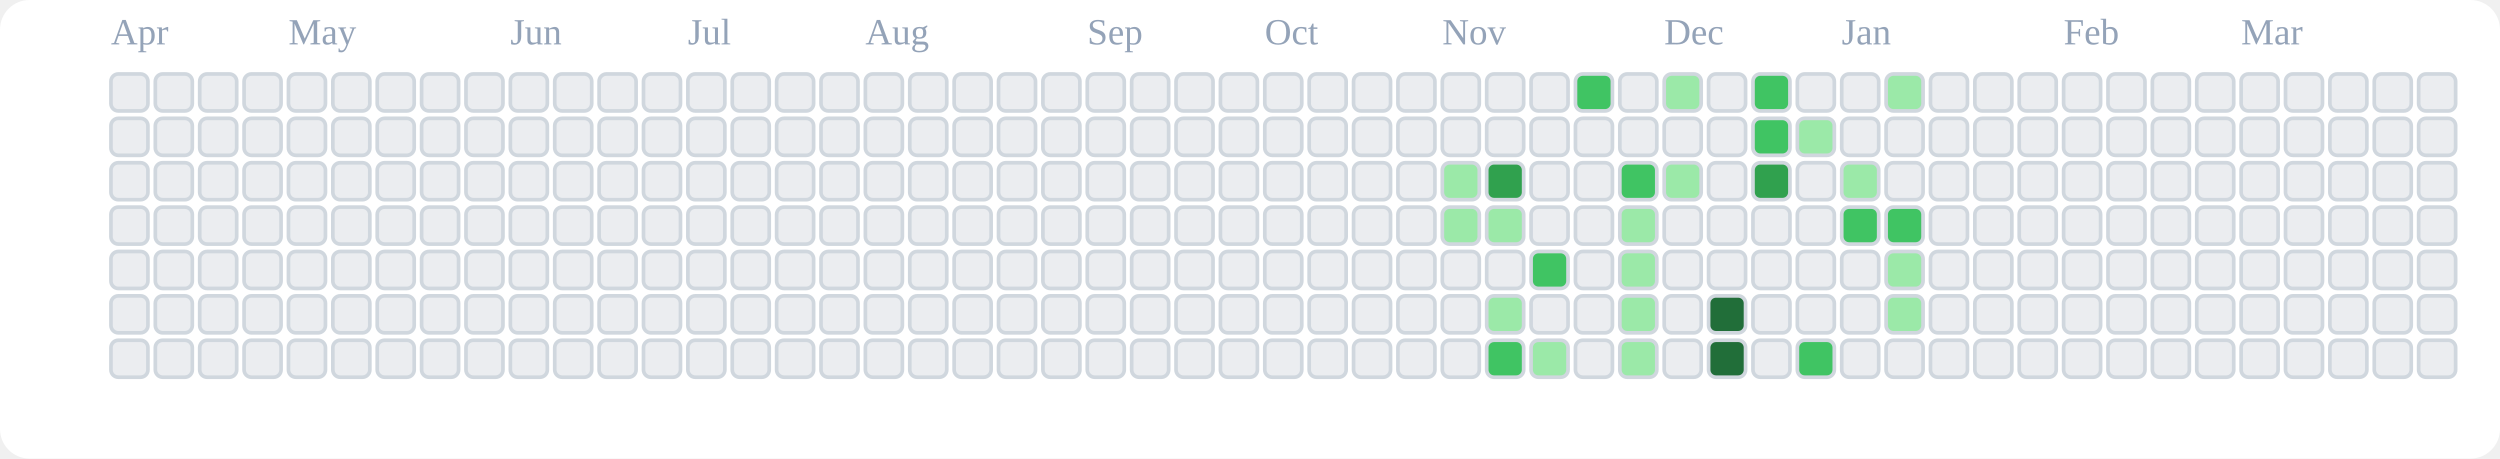
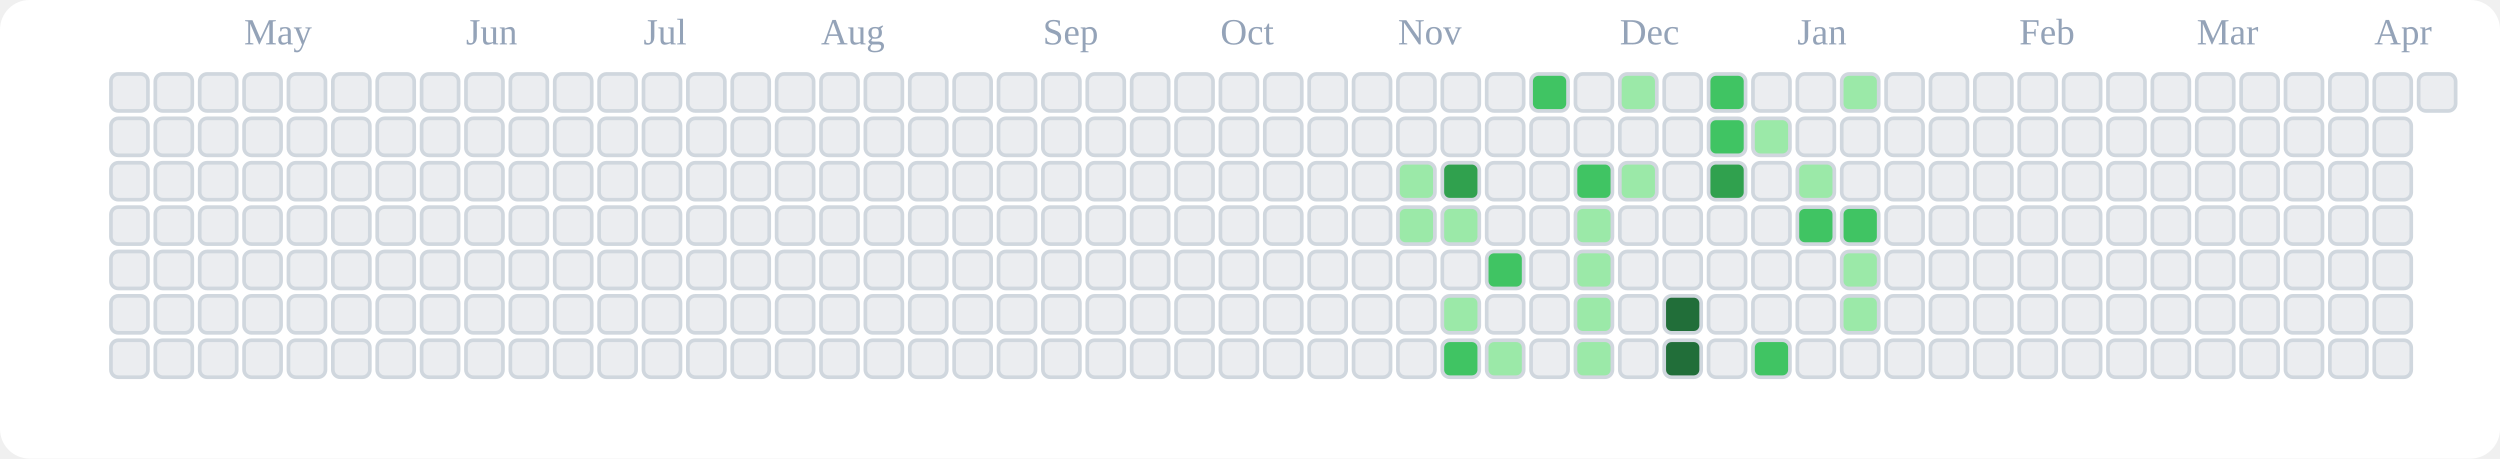
<svg xmlns="http://www.w3.org/2000/svg" viewBox="0 0 676 124" role="img" aria-label="tranhohoangvu Contributions (Light)">
  <rect x="0" y="0" width="676" height="124" fill="#ffffff" rx="8" ry="8" />
-   <text x="30" y="12" font-size="10" fill="#94a3b8">Apr</text>
-   <text x="78" y="12" font-size="10" fill="#94a3b8">May</text>
-   <text x="138" y="12" font-size="10" fill="#94a3b8">Jun</text>
-   <text x="186" y="12" font-size="10" fill="#94a3b8">Jul</text>
-   <text x="234" y="12" font-size="10" fill="#94a3b8">Aug</text>
-   <text x="294" y="12" font-size="10" fill="#94a3b8">Sep</text>
-   <text x="342" y="12" font-size="10" fill="#94a3b8">Oct</text>
-   <text x="390" y="12" font-size="10" fill="#94a3b8">Nov</text>
-   <text x="450" y="12" font-size="10" fill="#94a3b8">Dec</text>
-   <text x="498" y="12" font-size="10" fill="#94a3b8">Jan</text>
-   <text x="558" y="12" font-size="10" fill="#94a3b8">Feb</text>
-   <text x="606" y="12" font-size="10" fill="#94a3b8">Mar</text>
+   <text x="66" y="12" font-size="10" fill="#94a3b8">May</text>
+   <text x="126" y="12" font-size="10" fill="#94a3b8">Jun</text>
+   <text x="174" y="12" font-size="10" fill="#94a3b8">Jul</text>
+   <text x="222" y="12" font-size="10" fill="#94a3b8">Aug</text>
+   <text x="282" y="12" font-size="10" fill="#94a3b8">Sep</text>
+   <text x="330" y="12" font-size="10" fill="#94a3b8">Oct</text>
+   <text x="378" y="12" font-size="10" fill="#94a3b8">Nov</text>
+   <text x="438" y="12" font-size="10" fill="#94a3b8">Dec</text>
+   <text x="486" y="12" font-size="10" fill="#94a3b8">Jan</text>
+   <text x="546" y="12" font-size="10" fill="#94a3b8">Feb</text>
+   <text x="594" y="12" font-size="10" fill="#94a3b8">Mar</text>
+   <text x="642" y="12" font-size="10" fill="#94a3b8">Apr</text>
  <rect x="30" y="20" width="10" height="10" rx="2" ry="2" fill="#ebedf0" stroke="#d0d7de" stroke-width="1" />
  <rect x="30" y="32" width="10" height="10" rx="2" ry="2" fill="#ebedf0" stroke="#d0d7de" stroke-width="1" />
  <rect x="30" y="44" width="10" height="10" rx="2" ry="2" fill="#ebedf0" stroke="#d0d7de" stroke-width="1" />
  <rect x="30" y="56" width="10" height="10" rx="2" ry="2" fill="#ebedf0" stroke="#d0d7de" stroke-width="1" />
  <rect x="30" y="68" width="10" height="10" rx="2" ry="2" fill="#ebedf0" stroke="#d0d7de" stroke-width="1" />
  <rect x="30" y="80" width="10" height="10" rx="2" ry="2" fill="#ebedf0" stroke="#d0d7de" stroke-width="1" />
  <rect x="30" y="92" width="10" height="10" rx="2" ry="2" fill="#ebedf0" stroke="#d0d7de" stroke-width="1" />
  <rect x="42" y="20" width="10" height="10" rx="2" ry="2" fill="#ebedf0" stroke="#d0d7de" stroke-width="1" />
  <rect x="42" y="32" width="10" height="10" rx="2" ry="2" fill="#ebedf0" stroke="#d0d7de" stroke-width="1" />
  <rect x="42" y="44" width="10" height="10" rx="2" ry="2" fill="#ebedf0" stroke="#d0d7de" stroke-width="1" />
  <rect x="42" y="56" width="10" height="10" rx="2" ry="2" fill="#ebedf0" stroke="#d0d7de" stroke-width="1" />
  <rect x="42" y="68" width="10" height="10" rx="2" ry="2" fill="#ebedf0" stroke="#d0d7de" stroke-width="1" />
  <rect x="42" y="80" width="10" height="10" rx="2" ry="2" fill="#ebedf0" stroke="#d0d7de" stroke-width="1" />
  <rect x="42" y="92" width="10" height="10" rx="2" ry="2" fill="#ebedf0" stroke="#d0d7de" stroke-width="1" />
  <rect x="54" y="20" width="10" height="10" rx="2" ry="2" fill="#ebedf0" stroke="#d0d7de" stroke-width="1" />
  <rect x="54" y="32" width="10" height="10" rx="2" ry="2" fill="#ebedf0" stroke="#d0d7de" stroke-width="1" />
  <rect x="54" y="44" width="10" height="10" rx="2" ry="2" fill="#ebedf0" stroke="#d0d7de" stroke-width="1" />
  <rect x="54" y="56" width="10" height="10" rx="2" ry="2" fill="#ebedf0" stroke="#d0d7de" stroke-width="1" />
  <rect x="54" y="68" width="10" height="10" rx="2" ry="2" fill="#ebedf0" stroke="#d0d7de" stroke-width="1" />
  <rect x="54" y="80" width="10" height="10" rx="2" ry="2" fill="#ebedf0" stroke="#d0d7de" stroke-width="1" />
  <rect x="54" y="92" width="10" height="10" rx="2" ry="2" fill="#ebedf0" stroke="#d0d7de" stroke-width="1" />
  <rect x="66" y="20" width="10" height="10" rx="2" ry="2" fill="#ebedf0" stroke="#d0d7de" stroke-width="1" />
  <rect x="66" y="32" width="10" height="10" rx="2" ry="2" fill="#ebedf0" stroke="#d0d7de" stroke-width="1" />
  <rect x="66" y="44" width="10" height="10" rx="2" ry="2" fill="#ebedf0" stroke="#d0d7de" stroke-width="1" />
  <rect x="66" y="56" width="10" height="10" rx="2" ry="2" fill="#ebedf0" stroke="#d0d7de" stroke-width="1" />
  <rect x="66" y="68" width="10" height="10" rx="2" ry="2" fill="#ebedf0" stroke="#d0d7de" stroke-width="1" />
  <rect x="66" y="80" width="10" height="10" rx="2" ry="2" fill="#ebedf0" stroke="#d0d7de" stroke-width="1" />
  <rect x="66" y="92" width="10" height="10" rx="2" ry="2" fill="#ebedf0" stroke="#d0d7de" stroke-width="1" />
  <rect x="78" y="20" width="10" height="10" rx="2" ry="2" fill="#ebedf0" stroke="#d0d7de" stroke-width="1" />
  <rect x="78" y="32" width="10" height="10" rx="2" ry="2" fill="#ebedf0" stroke="#d0d7de" stroke-width="1" />
  <rect x="78" y="44" width="10" height="10" rx="2" ry="2" fill="#ebedf0" stroke="#d0d7de" stroke-width="1" />
  <rect x="78" y="56" width="10" height="10" rx="2" ry="2" fill="#ebedf0" stroke="#d0d7de" stroke-width="1" />
  <rect x="78" y="68" width="10" height="10" rx="2" ry="2" fill="#ebedf0" stroke="#d0d7de" stroke-width="1" />
  <rect x="78" y="80" width="10" height="10" rx="2" ry="2" fill="#ebedf0" stroke="#d0d7de" stroke-width="1" />
  <rect x="78" y="92" width="10" height="10" rx="2" ry="2" fill="#ebedf0" stroke="#d0d7de" stroke-width="1" />
  <rect x="90" y="20" width="10" height="10" rx="2" ry="2" fill="#ebedf0" stroke="#d0d7de" stroke-width="1" />
  <rect x="90" y="32" width="10" height="10" rx="2" ry="2" fill="#ebedf0" stroke="#d0d7de" stroke-width="1" />
  <rect x="90" y="44" width="10" height="10" rx="2" ry="2" fill="#ebedf0" stroke="#d0d7de" stroke-width="1" />
  <rect x="90" y="56" width="10" height="10" rx="2" ry="2" fill="#ebedf0" stroke="#d0d7de" stroke-width="1" />
  <rect x="90" y="68" width="10" height="10" rx="2" ry="2" fill="#ebedf0" stroke="#d0d7de" stroke-width="1" />
  <rect x="90" y="80" width="10" height="10" rx="2" ry="2" fill="#ebedf0" stroke="#d0d7de" stroke-width="1" />
  <rect x="90" y="92" width="10" height="10" rx="2" ry="2" fill="#ebedf0" stroke="#d0d7de" stroke-width="1" />
  <rect x="102" y="20" width="10" height="10" rx="2" ry="2" fill="#ebedf0" stroke="#d0d7de" stroke-width="1" />
  <rect x="102" y="32" width="10" height="10" rx="2" ry="2" fill="#ebedf0" stroke="#d0d7de" stroke-width="1" />
  <rect x="102" y="44" width="10" height="10" rx="2" ry="2" fill="#ebedf0" stroke="#d0d7de" stroke-width="1" />
  <rect x="102" y="56" width="10" height="10" rx="2" ry="2" fill="#ebedf0" stroke="#d0d7de" stroke-width="1" />
  <rect x="102" y="68" width="10" height="10" rx="2" ry="2" fill="#ebedf0" stroke="#d0d7de" stroke-width="1" />
  <rect x="102" y="80" width="10" height="10" rx="2" ry="2" fill="#ebedf0" stroke="#d0d7de" stroke-width="1" />
  <rect x="102" y="92" width="10" height="10" rx="2" ry="2" fill="#ebedf0" stroke="#d0d7de" stroke-width="1" />
  <rect x="114" y="20" width="10" height="10" rx="2" ry="2" fill="#ebedf0" stroke="#d0d7de" stroke-width="1" />
  <rect x="114" y="32" width="10" height="10" rx="2" ry="2" fill="#ebedf0" stroke="#d0d7de" stroke-width="1" />
  <rect x="114" y="44" width="10" height="10" rx="2" ry="2" fill="#ebedf0" stroke="#d0d7de" stroke-width="1" />
  <rect x="114" y="56" width="10" height="10" rx="2" ry="2" fill="#ebedf0" stroke="#d0d7de" stroke-width="1" />
  <rect x="114" y="68" width="10" height="10" rx="2" ry="2" fill="#ebedf0" stroke="#d0d7de" stroke-width="1" />
  <rect x="114" y="80" width="10" height="10" rx="2" ry="2" fill="#ebedf0" stroke="#d0d7de" stroke-width="1" />
  <rect x="114" y="92" width="10" height="10" rx="2" ry="2" fill="#ebedf0" stroke="#d0d7de" stroke-width="1" />
  <rect x="126" y="20" width="10" height="10" rx="2" ry="2" fill="#ebedf0" stroke="#d0d7de" stroke-width="1" />
  <rect x="126" y="32" width="10" height="10" rx="2" ry="2" fill="#ebedf0" stroke="#d0d7de" stroke-width="1" />
  <rect x="126" y="44" width="10" height="10" rx="2" ry="2" fill="#ebedf0" stroke="#d0d7de" stroke-width="1" />
  <rect x="126" y="56" width="10" height="10" rx="2" ry="2" fill="#ebedf0" stroke="#d0d7de" stroke-width="1" />
  <rect x="126" y="68" width="10" height="10" rx="2" ry="2" fill="#ebedf0" stroke="#d0d7de" stroke-width="1" />
  <rect x="126" y="80" width="10" height="10" rx="2" ry="2" fill="#ebedf0" stroke="#d0d7de" stroke-width="1" />
  <rect x="126" y="92" width="10" height="10" rx="2" ry="2" fill="#ebedf0" stroke="#d0d7de" stroke-width="1" />
  <rect x="138" y="20" width="10" height="10" rx="2" ry="2" fill="#ebedf0" stroke="#d0d7de" stroke-width="1" />
  <rect x="138" y="32" width="10" height="10" rx="2" ry="2" fill="#ebedf0" stroke="#d0d7de" stroke-width="1" />
  <rect x="138" y="44" width="10" height="10" rx="2" ry="2" fill="#ebedf0" stroke="#d0d7de" stroke-width="1" />
  <rect x="138" y="56" width="10" height="10" rx="2" ry="2" fill="#ebedf0" stroke="#d0d7de" stroke-width="1" />
  <rect x="138" y="68" width="10" height="10" rx="2" ry="2" fill="#ebedf0" stroke="#d0d7de" stroke-width="1" />
  <rect x="138" y="80" width="10" height="10" rx="2" ry="2" fill="#ebedf0" stroke="#d0d7de" stroke-width="1" />
  <rect x="138" y="92" width="10" height="10" rx="2" ry="2" fill="#ebedf0" stroke="#d0d7de" stroke-width="1" />
  <rect x="150" y="20" width="10" height="10" rx="2" ry="2" fill="#ebedf0" stroke="#d0d7de" stroke-width="1" />
  <rect x="150" y="32" width="10" height="10" rx="2" ry="2" fill="#ebedf0" stroke="#d0d7de" stroke-width="1" />
  <rect x="150" y="44" width="10" height="10" rx="2" ry="2" fill="#ebedf0" stroke="#d0d7de" stroke-width="1" />
  <rect x="150" y="56" width="10" height="10" rx="2" ry="2" fill="#ebedf0" stroke="#d0d7de" stroke-width="1" />
  <rect x="150" y="68" width="10" height="10" rx="2" ry="2" fill="#ebedf0" stroke="#d0d7de" stroke-width="1" />
  <rect x="150" y="80" width="10" height="10" rx="2" ry="2" fill="#ebedf0" stroke="#d0d7de" stroke-width="1" />
  <rect x="150" y="92" width="10" height="10" rx="2" ry="2" fill="#ebedf0" stroke="#d0d7de" stroke-width="1" />
  <rect x="162" y="20" width="10" height="10" rx="2" ry="2" fill="#ebedf0" stroke="#d0d7de" stroke-width="1" />
  <rect x="162" y="32" width="10" height="10" rx="2" ry="2" fill="#ebedf0" stroke="#d0d7de" stroke-width="1" />
  <rect x="162" y="44" width="10" height="10" rx="2" ry="2" fill="#ebedf0" stroke="#d0d7de" stroke-width="1" />
  <rect x="162" y="56" width="10" height="10" rx="2" ry="2" fill="#ebedf0" stroke="#d0d7de" stroke-width="1" />
  <rect x="162" y="68" width="10" height="10" rx="2" ry="2" fill="#ebedf0" stroke="#d0d7de" stroke-width="1" />
  <rect x="162" y="80" width="10" height="10" rx="2" ry="2" fill="#ebedf0" stroke="#d0d7de" stroke-width="1" />
  <rect x="162" y="92" width="10" height="10" rx="2" ry="2" fill="#ebedf0" stroke="#d0d7de" stroke-width="1" />
  <rect x="174" y="20" width="10" height="10" rx="2" ry="2" fill="#ebedf0" stroke="#d0d7de" stroke-width="1" />
  <rect x="174" y="32" width="10" height="10" rx="2" ry="2" fill="#ebedf0" stroke="#d0d7de" stroke-width="1" />
  <rect x="174" y="44" width="10" height="10" rx="2" ry="2" fill="#ebedf0" stroke="#d0d7de" stroke-width="1" />
  <rect x="174" y="56" width="10" height="10" rx="2" ry="2" fill="#ebedf0" stroke="#d0d7de" stroke-width="1" />
  <rect x="174" y="68" width="10" height="10" rx="2" ry="2" fill="#ebedf0" stroke="#d0d7de" stroke-width="1" />
  <rect x="174" y="80" width="10" height="10" rx="2" ry="2" fill="#ebedf0" stroke="#d0d7de" stroke-width="1" />
  <rect x="174" y="92" width="10" height="10" rx="2" ry="2" fill="#ebedf0" stroke="#d0d7de" stroke-width="1" />
  <rect x="186" y="20" width="10" height="10" rx="2" ry="2" fill="#ebedf0" stroke="#d0d7de" stroke-width="1" />
  <rect x="186" y="32" width="10" height="10" rx="2" ry="2" fill="#ebedf0" stroke="#d0d7de" stroke-width="1" />
  <rect x="186" y="44" width="10" height="10" rx="2" ry="2" fill="#ebedf0" stroke="#d0d7de" stroke-width="1" />
  <rect x="186" y="56" width="10" height="10" rx="2" ry="2" fill="#ebedf0" stroke="#d0d7de" stroke-width="1" />
  <rect x="186" y="68" width="10" height="10" rx="2" ry="2" fill="#ebedf0" stroke="#d0d7de" stroke-width="1" />
  <rect x="186" y="80" width="10" height="10" rx="2" ry="2" fill="#ebedf0" stroke="#d0d7de" stroke-width="1" />
  <rect x="186" y="92" width="10" height="10" rx="2" ry="2" fill="#ebedf0" stroke="#d0d7de" stroke-width="1" />
  <rect x="198" y="20" width="10" height="10" rx="2" ry="2" fill="#ebedf0" stroke="#d0d7de" stroke-width="1" />
  <rect x="198" y="32" width="10" height="10" rx="2" ry="2" fill="#ebedf0" stroke="#d0d7de" stroke-width="1" />
  <rect x="198" y="44" width="10" height="10" rx="2" ry="2" fill="#ebedf0" stroke="#d0d7de" stroke-width="1" />
  <rect x="198" y="56" width="10" height="10" rx="2" ry="2" fill="#ebedf0" stroke="#d0d7de" stroke-width="1" />
  <rect x="198" y="68" width="10" height="10" rx="2" ry="2" fill="#ebedf0" stroke="#d0d7de" stroke-width="1" />
  <rect x="198" y="80" width="10" height="10" rx="2" ry="2" fill="#ebedf0" stroke="#d0d7de" stroke-width="1" />
  <rect x="198" y="92" width="10" height="10" rx="2" ry="2" fill="#ebedf0" stroke="#d0d7de" stroke-width="1" />
  <rect x="210" y="20" width="10" height="10" rx="2" ry="2" fill="#ebedf0" stroke="#d0d7de" stroke-width="1" />
  <rect x="210" y="32" width="10" height="10" rx="2" ry="2" fill="#ebedf0" stroke="#d0d7de" stroke-width="1" />
  <rect x="210" y="44" width="10" height="10" rx="2" ry="2" fill="#ebedf0" stroke="#d0d7de" stroke-width="1" />
  <rect x="210" y="56" width="10" height="10" rx="2" ry="2" fill="#ebedf0" stroke="#d0d7de" stroke-width="1" />
  <rect x="210" y="68" width="10" height="10" rx="2" ry="2" fill="#ebedf0" stroke="#d0d7de" stroke-width="1" />
  <rect x="210" y="80" width="10" height="10" rx="2" ry="2" fill="#ebedf0" stroke="#d0d7de" stroke-width="1" />
  <rect x="210" y="92" width="10" height="10" rx="2" ry="2" fill="#ebedf0" stroke="#d0d7de" stroke-width="1" />
  <rect x="222" y="20" width="10" height="10" rx="2" ry="2" fill="#ebedf0" stroke="#d0d7de" stroke-width="1" />
  <rect x="222" y="32" width="10" height="10" rx="2" ry="2" fill="#ebedf0" stroke="#d0d7de" stroke-width="1" />
  <rect x="222" y="44" width="10" height="10" rx="2" ry="2" fill="#ebedf0" stroke="#d0d7de" stroke-width="1" />
  <rect x="222" y="56" width="10" height="10" rx="2" ry="2" fill="#ebedf0" stroke="#d0d7de" stroke-width="1" />
  <rect x="222" y="68" width="10" height="10" rx="2" ry="2" fill="#ebedf0" stroke="#d0d7de" stroke-width="1" />
  <rect x="222" y="80" width="10" height="10" rx="2" ry="2" fill="#ebedf0" stroke="#d0d7de" stroke-width="1" />
  <rect x="222" y="92" width="10" height="10" rx="2" ry="2" fill="#ebedf0" stroke="#d0d7de" stroke-width="1" />
  <rect x="234" y="20" width="10" height="10" rx="2" ry="2" fill="#ebedf0" stroke="#d0d7de" stroke-width="1" />
  <rect x="234" y="32" width="10" height="10" rx="2" ry="2" fill="#ebedf0" stroke="#d0d7de" stroke-width="1" />
  <rect x="234" y="44" width="10" height="10" rx="2" ry="2" fill="#ebedf0" stroke="#d0d7de" stroke-width="1" />
  <rect x="234" y="56" width="10" height="10" rx="2" ry="2" fill="#ebedf0" stroke="#d0d7de" stroke-width="1" />
  <rect x="234" y="68" width="10" height="10" rx="2" ry="2" fill="#ebedf0" stroke="#d0d7de" stroke-width="1" />
  <rect x="234" y="80" width="10" height="10" rx="2" ry="2" fill="#ebedf0" stroke="#d0d7de" stroke-width="1" />
  <rect x="234" y="92" width="10" height="10" rx="2" ry="2" fill="#ebedf0" stroke="#d0d7de" stroke-width="1" />
  <rect x="246" y="20" width="10" height="10" rx="2" ry="2" fill="#ebedf0" stroke="#d0d7de" stroke-width="1" />
  <rect x="246" y="32" width="10" height="10" rx="2" ry="2" fill="#ebedf0" stroke="#d0d7de" stroke-width="1" />
  <rect x="246" y="44" width="10" height="10" rx="2" ry="2" fill="#ebedf0" stroke="#d0d7de" stroke-width="1" />
  <rect x="246" y="56" width="10" height="10" rx="2" ry="2" fill="#ebedf0" stroke="#d0d7de" stroke-width="1" />
  <rect x="246" y="68" width="10" height="10" rx="2" ry="2" fill="#ebedf0" stroke="#d0d7de" stroke-width="1" />
  <rect x="246" y="80" width="10" height="10" rx="2" ry="2" fill="#ebedf0" stroke="#d0d7de" stroke-width="1" />
  <rect x="246" y="92" width="10" height="10" rx="2" ry="2" fill="#ebedf0" stroke="#d0d7de" stroke-width="1" />
  <rect x="258" y="20" width="10" height="10" rx="2" ry="2" fill="#ebedf0" stroke="#d0d7de" stroke-width="1" />
  <rect x="258" y="32" width="10" height="10" rx="2" ry="2" fill="#ebedf0" stroke="#d0d7de" stroke-width="1" />
  <rect x="258" y="44" width="10" height="10" rx="2" ry="2" fill="#ebedf0" stroke="#d0d7de" stroke-width="1" />
  <rect x="258" y="56" width="10" height="10" rx="2" ry="2" fill="#ebedf0" stroke="#d0d7de" stroke-width="1" />
  <rect x="258" y="68" width="10" height="10" rx="2" ry="2" fill="#ebedf0" stroke="#d0d7de" stroke-width="1" />
  <rect x="258" y="80" width="10" height="10" rx="2" ry="2" fill="#ebedf0" stroke="#d0d7de" stroke-width="1" />
  <rect x="258" y="92" width="10" height="10" rx="2" ry="2" fill="#ebedf0" stroke="#d0d7de" stroke-width="1" />
  <rect x="270" y="20" width="10" height="10" rx="2" ry="2" fill="#ebedf0" stroke="#d0d7de" stroke-width="1" />
  <rect x="270" y="32" width="10" height="10" rx="2" ry="2" fill="#ebedf0" stroke="#d0d7de" stroke-width="1" />
  <rect x="270" y="44" width="10" height="10" rx="2" ry="2" fill="#ebedf0" stroke="#d0d7de" stroke-width="1" />
  <rect x="270" y="56" width="10" height="10" rx="2" ry="2" fill="#ebedf0" stroke="#d0d7de" stroke-width="1" />
  <rect x="270" y="68" width="10" height="10" rx="2" ry="2" fill="#ebedf0" stroke="#d0d7de" stroke-width="1" />
  <rect x="270" y="80" width="10" height="10" rx="2" ry="2" fill="#ebedf0" stroke="#d0d7de" stroke-width="1" />
  <rect x="270" y="92" width="10" height="10" rx="2" ry="2" fill="#ebedf0" stroke="#d0d7de" stroke-width="1" />
  <rect x="282" y="20" width="10" height="10" rx="2" ry="2" fill="#ebedf0" stroke="#d0d7de" stroke-width="1" />
  <rect x="282" y="32" width="10" height="10" rx="2" ry="2" fill="#ebedf0" stroke="#d0d7de" stroke-width="1" />
  <rect x="282" y="44" width="10" height="10" rx="2" ry="2" fill="#ebedf0" stroke="#d0d7de" stroke-width="1" />
  <rect x="282" y="56" width="10" height="10" rx="2" ry="2" fill="#ebedf0" stroke="#d0d7de" stroke-width="1" />
  <rect x="282" y="68" width="10" height="10" rx="2" ry="2" fill="#ebedf0" stroke="#d0d7de" stroke-width="1" />
  <rect x="282" y="80" width="10" height="10" rx="2" ry="2" fill="#ebedf0" stroke="#d0d7de" stroke-width="1" />
  <rect x="282" y="92" width="10" height="10" rx="2" ry="2" fill="#ebedf0" stroke="#d0d7de" stroke-width="1" />
  <rect x="294" y="20" width="10" height="10" rx="2" ry="2" fill="#ebedf0" stroke="#d0d7de" stroke-width="1" />
  <rect x="294" y="32" width="10" height="10" rx="2" ry="2" fill="#ebedf0" stroke="#d0d7de" stroke-width="1" />
  <rect x="294" y="44" width="10" height="10" rx="2" ry="2" fill="#ebedf0" stroke="#d0d7de" stroke-width="1" />
  <rect x="294" y="56" width="10" height="10" rx="2" ry="2" fill="#ebedf0" stroke="#d0d7de" stroke-width="1" />
  <rect x="294" y="68" width="10" height="10" rx="2" ry="2" fill="#ebedf0" stroke="#d0d7de" stroke-width="1" />
  <rect x="294" y="80" width="10" height="10" rx="2" ry="2" fill="#ebedf0" stroke="#d0d7de" stroke-width="1" />
  <rect x="294" y="92" width="10" height="10" rx="2" ry="2" fill="#ebedf0" stroke="#d0d7de" stroke-width="1" />
  <rect x="306" y="20" width="10" height="10" rx="2" ry="2" fill="#ebedf0" stroke="#d0d7de" stroke-width="1" />
  <rect x="306" y="32" width="10" height="10" rx="2" ry="2" fill="#ebedf0" stroke="#d0d7de" stroke-width="1" />
  <rect x="306" y="44" width="10" height="10" rx="2" ry="2" fill="#ebedf0" stroke="#d0d7de" stroke-width="1" />
  <rect x="306" y="56" width="10" height="10" rx="2" ry="2" fill="#ebedf0" stroke="#d0d7de" stroke-width="1" />
  <rect x="306" y="68" width="10" height="10" rx="2" ry="2" fill="#ebedf0" stroke="#d0d7de" stroke-width="1" />
  <rect x="306" y="80" width="10" height="10" rx="2" ry="2" fill="#ebedf0" stroke="#d0d7de" stroke-width="1" />
  <rect x="306" y="92" width="10" height="10" rx="2" ry="2" fill="#ebedf0" stroke="#d0d7de" stroke-width="1" />
  <rect x="318" y="20" width="10" height="10" rx="2" ry="2" fill="#ebedf0" stroke="#d0d7de" stroke-width="1" />
  <rect x="318" y="32" width="10" height="10" rx="2" ry="2" fill="#ebedf0" stroke="#d0d7de" stroke-width="1" />
  <rect x="318" y="44" width="10" height="10" rx="2" ry="2" fill="#ebedf0" stroke="#d0d7de" stroke-width="1" />
  <rect x="318" y="56" width="10" height="10" rx="2" ry="2" fill="#ebedf0" stroke="#d0d7de" stroke-width="1" />
  <rect x="318" y="68" width="10" height="10" rx="2" ry="2" fill="#ebedf0" stroke="#d0d7de" stroke-width="1" />
  <rect x="318" y="80" width="10" height="10" rx="2" ry="2" fill="#ebedf0" stroke="#d0d7de" stroke-width="1" />
  <rect x="318" y="92" width="10" height="10" rx="2" ry="2" fill="#ebedf0" stroke="#d0d7de" stroke-width="1" />
  <rect x="330" y="20" width="10" height="10" rx="2" ry="2" fill="#ebedf0" stroke="#d0d7de" stroke-width="1" />
  <rect x="330" y="32" width="10" height="10" rx="2" ry="2" fill="#ebedf0" stroke="#d0d7de" stroke-width="1" />
  <rect x="330" y="44" width="10" height="10" rx="2" ry="2" fill="#ebedf0" stroke="#d0d7de" stroke-width="1" />
  <rect x="330" y="56" width="10" height="10" rx="2" ry="2" fill="#ebedf0" stroke="#d0d7de" stroke-width="1" />
  <rect x="330" y="68" width="10" height="10" rx="2" ry="2" fill="#ebedf0" stroke="#d0d7de" stroke-width="1" />
  <rect x="330" y="80" width="10" height="10" rx="2" ry="2" fill="#ebedf0" stroke="#d0d7de" stroke-width="1" />
  <rect x="330" y="92" width="10" height="10" rx="2" ry="2" fill="#ebedf0" stroke="#d0d7de" stroke-width="1" />
  <rect x="342" y="20" width="10" height="10" rx="2" ry="2" fill="#ebedf0" stroke="#d0d7de" stroke-width="1" />
  <rect x="342" y="32" width="10" height="10" rx="2" ry="2" fill="#ebedf0" stroke="#d0d7de" stroke-width="1" />
  <rect x="342" y="44" width="10" height="10" rx="2" ry="2" fill="#ebedf0" stroke="#d0d7de" stroke-width="1" />
  <rect x="342" y="56" width="10" height="10" rx="2" ry="2" fill="#ebedf0" stroke="#d0d7de" stroke-width="1" />
  <rect x="342" y="68" width="10" height="10" rx="2" ry="2" fill="#ebedf0" stroke="#d0d7de" stroke-width="1" />
  <rect x="342" y="80" width="10" height="10" rx="2" ry="2" fill="#ebedf0" stroke="#d0d7de" stroke-width="1" />
  <rect x="342" y="92" width="10" height="10" rx="2" ry="2" fill="#ebedf0" stroke="#d0d7de" stroke-width="1" />
  <rect x="354" y="20" width="10" height="10" rx="2" ry="2" fill="#ebedf0" stroke="#d0d7de" stroke-width="1" />
  <rect x="354" y="32" width="10" height="10" rx="2" ry="2" fill="#ebedf0" stroke="#d0d7de" stroke-width="1" />
  <rect x="354" y="44" width="10" height="10" rx="2" ry="2" fill="#ebedf0" stroke="#d0d7de" stroke-width="1" />
  <rect x="354" y="56" width="10" height="10" rx="2" ry="2" fill="#ebedf0" stroke="#d0d7de" stroke-width="1" />
  <rect x="354" y="68" width="10" height="10" rx="2" ry="2" fill="#ebedf0" stroke="#d0d7de" stroke-width="1" />
  <rect x="354" y="80" width="10" height="10" rx="2" ry="2" fill="#ebedf0" stroke="#d0d7de" stroke-width="1" />
  <rect x="354" y="92" width="10" height="10" rx="2" ry="2" fill="#ebedf0" stroke="#d0d7de" stroke-width="1" />
  <rect x="366" y="20" width="10" height="10" rx="2" ry="2" fill="#ebedf0" stroke="#d0d7de" stroke-width="1" />
  <rect x="366" y="32" width="10" height="10" rx="2" ry="2" fill="#ebedf0" stroke="#d0d7de" stroke-width="1" />
  <rect x="366" y="44" width="10" height="10" rx="2" ry="2" fill="#ebedf0" stroke="#d0d7de" stroke-width="1" />
  <rect x="366" y="56" width="10" height="10" rx="2" ry="2" fill="#ebedf0" stroke="#d0d7de" stroke-width="1" />
  <rect x="366" y="68" width="10" height="10" rx="2" ry="2" fill="#ebedf0" stroke="#d0d7de" stroke-width="1" />
  <rect x="366" y="80" width="10" height="10" rx="2" ry="2" fill="#ebedf0" stroke="#d0d7de" stroke-width="1" />
  <rect x="366" y="92" width="10" height="10" rx="2" ry="2" fill="#ebedf0" stroke="#d0d7de" stroke-width="1" />
  <rect x="378" y="20" width="10" height="10" rx="2" ry="2" fill="#ebedf0" stroke="#d0d7de" stroke-width="1" />
  <rect x="378" y="32" width="10" height="10" rx="2" ry="2" fill="#ebedf0" stroke="#d0d7de" stroke-width="1" />
-   <rect x="378" y="44" width="10" height="10" rx="2" ry="2" fill="#ebedf0" stroke="#d0d7de" stroke-width="1" />
-   <rect x="378" y="56" width="10" height="10" rx="2" ry="2" fill="#ebedf0" stroke="#d0d7de" stroke-width="1" />
+   <rect x="378" y="44" width="10" height="10" rx="2" ry="2" fill="#9be9a8" stroke="#d0d7de" stroke-width="1" />
+   <rect x="378" y="56" width="10" height="10" rx="2" ry="2" fill="#9be9a8" stroke="#d0d7de" stroke-width="1" />
  <rect x="378" y="68" width="10" height="10" rx="2" ry="2" fill="#ebedf0" stroke="#d0d7de" stroke-width="1" />
  <rect x="378" y="80" width="10" height="10" rx="2" ry="2" fill="#ebedf0" stroke="#d0d7de" stroke-width="1" />
  <rect x="378" y="92" width="10" height="10" rx="2" ry="2" fill="#ebedf0" stroke="#d0d7de" stroke-width="1" />
  <rect x="390" y="20" width="10" height="10" rx="2" ry="2" fill="#ebedf0" stroke="#d0d7de" stroke-width="1" />
  <rect x="390" y="32" width="10" height="10" rx="2" ry="2" fill="#ebedf0" stroke="#d0d7de" stroke-width="1" />
-   <rect x="390" y="44" width="10" height="10" rx="2" ry="2" fill="#9be9a8" stroke="#d0d7de" stroke-width="1" />
+   <rect x="390" y="44" width="10" height="10" rx="2" ry="2" fill="#30a14e" stroke="#d0d7de" stroke-width="1" />
  <rect x="390" y="56" width="10" height="10" rx="2" ry="2" fill="#9be9a8" stroke="#d0d7de" stroke-width="1" />
  <rect x="390" y="68" width="10" height="10" rx="2" ry="2" fill="#ebedf0" stroke="#d0d7de" stroke-width="1" />
-   <rect x="390" y="80" width="10" height="10" rx="2" ry="2" fill="#ebedf0" stroke="#d0d7de" stroke-width="1" />
-   <rect x="390" y="92" width="10" height="10" rx="2" ry="2" fill="#ebedf0" stroke="#d0d7de" stroke-width="1" />
+   <rect x="390" y="80" width="10" height="10" rx="2" ry="2" fill="#9be9a8" stroke="#d0d7de" stroke-width="1" />
+   <rect x="390" y="92" width="10" height="10" rx="2" ry="2" fill="#40c463" stroke="#d0d7de" stroke-width="1" />
  <rect x="402" y="20" width="10" height="10" rx="2" ry="2" fill="#ebedf0" stroke="#d0d7de" stroke-width="1" />
  <rect x="402" y="32" width="10" height="10" rx="2" ry="2" fill="#ebedf0" stroke="#d0d7de" stroke-width="1" />
-   <rect x="402" y="44" width="10" height="10" rx="2" ry="2" fill="#30a14e" stroke="#d0d7de" stroke-width="1" />
-   <rect x="402" y="56" width="10" height="10" rx="2" ry="2" fill="#9be9a8" stroke="#d0d7de" stroke-width="1" />
-   <rect x="402" y="68" width="10" height="10" rx="2" ry="2" fill="#ebedf0" stroke="#d0d7de" stroke-width="1" />
-   <rect x="402" y="80" width="10" height="10" rx="2" ry="2" fill="#9be9a8" stroke="#d0d7de" stroke-width="1" />
-   <rect x="402" y="92" width="10" height="10" rx="2" ry="2" fill="#40c463" stroke="#d0d7de" stroke-width="1" />
-   <rect x="414" y="20" width="10" height="10" rx="2" ry="2" fill="#ebedf0" stroke="#d0d7de" stroke-width="1" />
+   <rect x="402" y="44" width="10" height="10" rx="2" ry="2" fill="#ebedf0" stroke="#d0d7de" stroke-width="1" />
+   <rect x="402" y="56" width="10" height="10" rx="2" ry="2" fill="#ebedf0" stroke="#d0d7de" stroke-width="1" />
+   <rect x="402" y="68" width="10" height="10" rx="2" ry="2" fill="#40c463" stroke="#d0d7de" stroke-width="1" />
+   <rect x="402" y="80" width="10" height="10" rx="2" ry="2" fill="#ebedf0" stroke="#d0d7de" stroke-width="1" />
+   <rect x="402" y="92" width="10" height="10" rx="2" ry="2" fill="#9be9a8" stroke="#d0d7de" stroke-width="1" />
+   <rect x="414" y="20" width="10" height="10" rx="2" ry="2" fill="#40c463" stroke="#d0d7de" stroke-width="1" />
  <rect x="414" y="32" width="10" height="10" rx="2" ry="2" fill="#ebedf0" stroke="#d0d7de" stroke-width="1" />
  <rect x="414" y="44" width="10" height="10" rx="2" ry="2" fill="#ebedf0" stroke="#d0d7de" stroke-width="1" />
  <rect x="414" y="56" width="10" height="10" rx="2" ry="2" fill="#ebedf0" stroke="#d0d7de" stroke-width="1" />
-   <rect x="414" y="68" width="10" height="10" rx="2" ry="2" fill="#40c463" stroke="#d0d7de" stroke-width="1" />
+   <rect x="414" y="68" width="10" height="10" rx="2" ry="2" fill="#ebedf0" stroke="#d0d7de" stroke-width="1" />
  <rect x="414" y="80" width="10" height="10" rx="2" ry="2" fill="#ebedf0" stroke="#d0d7de" stroke-width="1" />
-   <rect x="414" y="92" width="10" height="10" rx="2" ry="2" fill="#9be9a8" stroke="#d0d7de" stroke-width="1" />
-   <rect x="426" y="20" width="10" height="10" rx="2" ry="2" fill="#40c463" stroke="#d0d7de" stroke-width="1" />
+   <rect x="414" y="92" width="10" height="10" rx="2" ry="2" fill="#ebedf0" stroke="#d0d7de" stroke-width="1" />
+   <rect x="426" y="20" width="10" height="10" rx="2" ry="2" fill="#ebedf0" stroke="#d0d7de" stroke-width="1" />
  <rect x="426" y="32" width="10" height="10" rx="2" ry="2" fill="#ebedf0" stroke="#d0d7de" stroke-width="1" />
-   <rect x="426" y="44" width="10" height="10" rx="2" ry="2" fill="#ebedf0" stroke="#d0d7de" stroke-width="1" />
-   <rect x="426" y="56" width="10" height="10" rx="2" ry="2" fill="#ebedf0" stroke="#d0d7de" stroke-width="1" />
-   <rect x="426" y="68" width="10" height="10" rx="2" ry="2" fill="#ebedf0" stroke="#d0d7de" stroke-width="1" />
-   <rect x="426" y="80" width="10" height="10" rx="2" ry="2" fill="#ebedf0" stroke="#d0d7de" stroke-width="1" />
-   <rect x="426" y="92" width="10" height="10" rx="2" ry="2" fill="#ebedf0" stroke="#d0d7de" stroke-width="1" />
-   <rect x="438" y="20" width="10" height="10" rx="2" ry="2" fill="#ebedf0" stroke="#d0d7de" stroke-width="1" />
+   <rect x="426" y="44" width="10" height="10" rx="2" ry="2" fill="#40c463" stroke="#d0d7de" stroke-width="1" />
+   <rect x="426" y="56" width="10" height="10" rx="2" ry="2" fill="#9be9a8" stroke="#d0d7de" stroke-width="1" />
+   <rect x="426" y="68" width="10" height="10" rx="2" ry="2" fill="#9be9a8" stroke="#d0d7de" stroke-width="1" />
+   <rect x="426" y="80" width="10" height="10" rx="2" ry="2" fill="#9be9a8" stroke="#d0d7de" stroke-width="1" />
+   <rect x="426" y="92" width="10" height="10" rx="2" ry="2" fill="#9be9a8" stroke="#d0d7de" stroke-width="1" />
+   <rect x="438" y="20" width="10" height="10" rx="2" ry="2" fill="#9be9a8" stroke="#d0d7de" stroke-width="1" />
  <rect x="438" y="32" width="10" height="10" rx="2" ry="2" fill="#ebedf0" stroke="#d0d7de" stroke-width="1" />
-   <rect x="438" y="44" width="10" height="10" rx="2" ry="2" fill="#40c463" stroke="#d0d7de" stroke-width="1" />
-   <rect x="438" y="56" width="10" height="10" rx="2" ry="2" fill="#9be9a8" stroke="#d0d7de" stroke-width="1" />
-   <rect x="438" y="68" width="10" height="10" rx="2" ry="2" fill="#9be9a8" stroke="#d0d7de" stroke-width="1" />
-   <rect x="438" y="80" width="10" height="10" rx="2" ry="2" fill="#9be9a8" stroke="#d0d7de" stroke-width="1" />
-   <rect x="438" y="92" width="10" height="10" rx="2" ry="2" fill="#9be9a8" stroke="#d0d7de" stroke-width="1" />
-   <rect x="450" y="20" width="10" height="10" rx="2" ry="2" fill="#9be9a8" stroke="#d0d7de" stroke-width="1" />
+   <rect x="438" y="44" width="10" height="10" rx="2" ry="2" fill="#9be9a8" stroke="#d0d7de" stroke-width="1" />
+   <rect x="438" y="56" width="10" height="10" rx="2" ry="2" fill="#ebedf0" stroke="#d0d7de" stroke-width="1" />
+   <rect x="438" y="68" width="10" height="10" rx="2" ry="2" fill="#ebedf0" stroke="#d0d7de" stroke-width="1" />
+   <rect x="438" y="80" width="10" height="10" rx="2" ry="2" fill="#ebedf0" stroke="#d0d7de" stroke-width="1" />
+   <rect x="438" y="92" width="10" height="10" rx="2" ry="2" fill="#ebedf0" stroke="#d0d7de" stroke-width="1" />
+   <rect x="450" y="20" width="10" height="10" rx="2" ry="2" fill="#ebedf0" stroke="#d0d7de" stroke-width="1" />
  <rect x="450" y="32" width="10" height="10" rx="2" ry="2" fill="#ebedf0" stroke="#d0d7de" stroke-width="1" />
-   <rect x="450" y="44" width="10" height="10" rx="2" ry="2" fill="#9be9a8" stroke="#d0d7de" stroke-width="1" />
+   <rect x="450" y="44" width="10" height="10" rx="2" ry="2" fill="#ebedf0" stroke="#d0d7de" stroke-width="1" />
  <rect x="450" y="56" width="10" height="10" rx="2" ry="2" fill="#ebedf0" stroke="#d0d7de" stroke-width="1" />
  <rect x="450" y="68" width="10" height="10" rx="2" ry="2" fill="#ebedf0" stroke="#d0d7de" stroke-width="1" />
-   <rect x="450" y="80" width="10" height="10" rx="2" ry="2" fill="#ebedf0" stroke="#d0d7de" stroke-width="1" />
-   <rect x="450" y="92" width="10" height="10" rx="2" ry="2" fill="#ebedf0" stroke="#d0d7de" stroke-width="1" />
-   <rect x="462" y="20" width="10" height="10" rx="2" ry="2" fill="#ebedf0" stroke="#d0d7de" stroke-width="1" />
-   <rect x="462" y="32" width="10" height="10" rx="2" ry="2" fill="#ebedf0" stroke="#d0d7de" stroke-width="1" />
-   <rect x="462" y="44" width="10" height="10" rx="2" ry="2" fill="#ebedf0" stroke="#d0d7de" stroke-width="1" />
+   <rect x="450" y="80" width="10" height="10" rx="2" ry="2" fill="#216e39" stroke="#d0d7de" stroke-width="1" />
+   <rect x="450" y="92" width="10" height="10" rx="2" ry="2" fill="#216e39" stroke="#d0d7de" stroke-width="1" />
+   <rect x="462" y="20" width="10" height="10" rx="2" ry="2" fill="#40c463" stroke="#d0d7de" stroke-width="1" />
+   <rect x="462" y="32" width="10" height="10" rx="2" ry="2" fill="#40c463" stroke="#d0d7de" stroke-width="1" />
+   <rect x="462" y="44" width="10" height="10" rx="2" ry="2" fill="#30a14e" stroke="#d0d7de" stroke-width="1" />
  <rect x="462" y="56" width="10" height="10" rx="2" ry="2" fill="#ebedf0" stroke="#d0d7de" stroke-width="1" />
  <rect x="462" y="68" width="10" height="10" rx="2" ry="2" fill="#ebedf0" stroke="#d0d7de" stroke-width="1" />
-   <rect x="462" y="80" width="10" height="10" rx="2" ry="2" fill="#216e39" stroke="#d0d7de" stroke-width="1" />
-   <rect x="462" y="92" width="10" height="10" rx="2" ry="2" fill="#216e39" stroke="#d0d7de" stroke-width="1" />
-   <rect x="474" y="20" width="10" height="10" rx="2" ry="2" fill="#40c463" stroke="#d0d7de" stroke-width="1" />
-   <rect x="474" y="32" width="10" height="10" rx="2" ry="2" fill="#40c463" stroke="#d0d7de" stroke-width="1" />
-   <rect x="474" y="44" width="10" height="10" rx="2" ry="2" fill="#30a14e" stroke="#d0d7de" stroke-width="1" />
+   <rect x="462" y="80" width="10" height="10" rx="2" ry="2" fill="#ebedf0" stroke="#d0d7de" stroke-width="1" />
+   <rect x="462" y="92" width="10" height="10" rx="2" ry="2" fill="#ebedf0" stroke="#d0d7de" stroke-width="1" />
+   <rect x="474" y="20" width="10" height="10" rx="2" ry="2" fill="#ebedf0" stroke="#d0d7de" stroke-width="1" />
+   <rect x="474" y="32" width="10" height="10" rx="2" ry="2" fill="#9be9a8" stroke="#d0d7de" stroke-width="1" />
+   <rect x="474" y="44" width="10" height="10" rx="2" ry="2" fill="#ebedf0" stroke="#d0d7de" stroke-width="1" />
  <rect x="474" y="56" width="10" height="10" rx="2" ry="2" fill="#ebedf0" stroke="#d0d7de" stroke-width="1" />
  <rect x="474" y="68" width="10" height="10" rx="2" ry="2" fill="#ebedf0" stroke="#d0d7de" stroke-width="1" />
  <rect x="474" y="80" width="10" height="10" rx="2" ry="2" fill="#ebedf0" stroke="#d0d7de" stroke-width="1" />
-   <rect x="474" y="92" width="10" height="10" rx="2" ry="2" fill="#ebedf0" stroke="#d0d7de" stroke-width="1" />
+   <rect x="474" y="92" width="10" height="10" rx="2" ry="2" fill="#40c463" stroke="#d0d7de" stroke-width="1" />
  <rect x="486" y="20" width="10" height="10" rx="2" ry="2" fill="#ebedf0" stroke="#d0d7de" stroke-width="1" />
-   <rect x="486" y="32" width="10" height="10" rx="2" ry="2" fill="#9be9a8" stroke="#d0d7de" stroke-width="1" />
-   <rect x="486" y="44" width="10" height="10" rx="2" ry="2" fill="#ebedf0" stroke="#d0d7de" stroke-width="1" />
-   <rect x="486" y="56" width="10" height="10" rx="2" ry="2" fill="#ebedf0" stroke="#d0d7de" stroke-width="1" />
+   <rect x="486" y="32" width="10" height="10" rx="2" ry="2" fill="#ebedf0" stroke="#d0d7de" stroke-width="1" />
+   <rect x="486" y="44" width="10" height="10" rx="2" ry="2" fill="#9be9a8" stroke="#d0d7de" stroke-width="1" />
+   <rect x="486" y="56" width="10" height="10" rx="2" ry="2" fill="#40c463" stroke="#d0d7de" stroke-width="1" />
  <rect x="486" y="68" width="10" height="10" rx="2" ry="2" fill="#ebedf0" stroke="#d0d7de" stroke-width="1" />
  <rect x="486" y="80" width="10" height="10" rx="2" ry="2" fill="#ebedf0" stroke="#d0d7de" stroke-width="1" />
-   <rect x="486" y="92" width="10" height="10" rx="2" ry="2" fill="#40c463" stroke="#d0d7de" stroke-width="1" />
-   <rect x="498" y="20" width="10" height="10" rx="2" ry="2" fill="#ebedf0" stroke="#d0d7de" stroke-width="1" />
+   <rect x="486" y="92" width="10" height="10" rx="2" ry="2" fill="#ebedf0" stroke="#d0d7de" stroke-width="1" />
+   <rect x="498" y="20" width="10" height="10" rx="2" ry="2" fill="#9be9a8" stroke="#d0d7de" stroke-width="1" />
  <rect x="498" y="32" width="10" height="10" rx="2" ry="2" fill="#ebedf0" stroke="#d0d7de" stroke-width="1" />
-   <rect x="498" y="44" width="10" height="10" rx="2" ry="2" fill="#9be9a8" stroke="#d0d7de" stroke-width="1" />
+   <rect x="498" y="44" width="10" height="10" rx="2" ry="2" fill="#ebedf0" stroke="#d0d7de" stroke-width="1" />
  <rect x="498" y="56" width="10" height="10" rx="2" ry="2" fill="#40c463" stroke="#d0d7de" stroke-width="1" />
-   <rect x="498" y="68" width="10" height="10" rx="2" ry="2" fill="#ebedf0" stroke="#d0d7de" stroke-width="1" />
-   <rect x="498" y="80" width="10" height="10" rx="2" ry="2" fill="#ebedf0" stroke="#d0d7de" stroke-width="1" />
+   <rect x="498" y="68" width="10" height="10" rx="2" ry="2" fill="#9be9a8" stroke="#d0d7de" stroke-width="1" />
+   <rect x="498" y="80" width="10" height="10" rx="2" ry="2" fill="#9be9a8" stroke="#d0d7de" stroke-width="1" />
  <rect x="498" y="92" width="10" height="10" rx="2" ry="2" fill="#ebedf0" stroke="#d0d7de" stroke-width="1" />
-   <rect x="510" y="20" width="10" height="10" rx="2" ry="2" fill="#9be9a8" stroke="#d0d7de" stroke-width="1" />
+   <rect x="510" y="20" width="10" height="10" rx="2" ry="2" fill="#ebedf0" stroke="#d0d7de" stroke-width="1" />
  <rect x="510" y="32" width="10" height="10" rx="2" ry="2" fill="#ebedf0" stroke="#d0d7de" stroke-width="1" />
  <rect x="510" y="44" width="10" height="10" rx="2" ry="2" fill="#ebedf0" stroke="#d0d7de" stroke-width="1" />
-   <rect x="510" y="56" width="10" height="10" rx="2" ry="2" fill="#40c463" stroke="#d0d7de" stroke-width="1" />
-   <rect x="510" y="68" width="10" height="10" rx="2" ry="2" fill="#9be9a8" stroke="#d0d7de" stroke-width="1" />
-   <rect x="510" y="80" width="10" height="10" rx="2" ry="2" fill="#9be9a8" stroke="#d0d7de" stroke-width="1" />
+   <rect x="510" y="56" width="10" height="10" rx="2" ry="2" fill="#ebedf0" stroke="#d0d7de" stroke-width="1" />
+   <rect x="510" y="68" width="10" height="10" rx="2" ry="2" fill="#ebedf0" stroke="#d0d7de" stroke-width="1" />
+   <rect x="510" y="80" width="10" height="10" rx="2" ry="2" fill="#ebedf0" stroke="#d0d7de" stroke-width="1" />
  <rect x="510" y="92" width="10" height="10" rx="2" ry="2" fill="#ebedf0" stroke="#d0d7de" stroke-width="1" />
  <rect x="522" y="20" width="10" height="10" rx="2" ry="2" fill="#ebedf0" stroke="#d0d7de" stroke-width="1" />
  <rect x="522" y="32" width="10" height="10" rx="2" ry="2" fill="#ebedf0" stroke="#d0d7de" stroke-width="1" />
  <rect x="522" y="44" width="10" height="10" rx="2" ry="2" fill="#ebedf0" stroke="#d0d7de" stroke-width="1" />
  <rect x="522" y="56" width="10" height="10" rx="2" ry="2" fill="#ebedf0" stroke="#d0d7de" stroke-width="1" />
  <rect x="522" y="68" width="10" height="10" rx="2" ry="2" fill="#ebedf0" stroke="#d0d7de" stroke-width="1" />
  <rect x="522" y="80" width="10" height="10" rx="2" ry="2" fill="#ebedf0" stroke="#d0d7de" stroke-width="1" />
  <rect x="522" y="92" width="10" height="10" rx="2" ry="2" fill="#ebedf0" stroke="#d0d7de" stroke-width="1" />
  <rect x="534" y="20" width="10" height="10" rx="2" ry="2" fill="#ebedf0" stroke="#d0d7de" stroke-width="1" />
  <rect x="534" y="32" width="10" height="10" rx="2" ry="2" fill="#ebedf0" stroke="#d0d7de" stroke-width="1" />
  <rect x="534" y="44" width="10" height="10" rx="2" ry="2" fill="#ebedf0" stroke="#d0d7de" stroke-width="1" />
  <rect x="534" y="56" width="10" height="10" rx="2" ry="2" fill="#ebedf0" stroke="#d0d7de" stroke-width="1" />
  <rect x="534" y="68" width="10" height="10" rx="2" ry="2" fill="#ebedf0" stroke="#d0d7de" stroke-width="1" />
  <rect x="534" y="80" width="10" height="10" rx="2" ry="2" fill="#ebedf0" stroke="#d0d7de" stroke-width="1" />
  <rect x="534" y="92" width="10" height="10" rx="2" ry="2" fill="#ebedf0" stroke="#d0d7de" stroke-width="1" />
  <rect x="546" y="20" width="10" height="10" rx="2" ry="2" fill="#ebedf0" stroke="#d0d7de" stroke-width="1" />
  <rect x="546" y="32" width="10" height="10" rx="2" ry="2" fill="#ebedf0" stroke="#d0d7de" stroke-width="1" />
  <rect x="546" y="44" width="10" height="10" rx="2" ry="2" fill="#ebedf0" stroke="#d0d7de" stroke-width="1" />
  <rect x="546" y="56" width="10" height="10" rx="2" ry="2" fill="#ebedf0" stroke="#d0d7de" stroke-width="1" />
  <rect x="546" y="68" width="10" height="10" rx="2" ry="2" fill="#ebedf0" stroke="#d0d7de" stroke-width="1" />
  <rect x="546" y="80" width="10" height="10" rx="2" ry="2" fill="#ebedf0" stroke="#d0d7de" stroke-width="1" />
  <rect x="546" y="92" width="10" height="10" rx="2" ry="2" fill="#ebedf0" stroke="#d0d7de" stroke-width="1" />
  <rect x="558" y="20" width="10" height="10" rx="2" ry="2" fill="#ebedf0" stroke="#d0d7de" stroke-width="1" />
  <rect x="558" y="32" width="10" height="10" rx="2" ry="2" fill="#ebedf0" stroke="#d0d7de" stroke-width="1" />
  <rect x="558" y="44" width="10" height="10" rx="2" ry="2" fill="#ebedf0" stroke="#d0d7de" stroke-width="1" />
  <rect x="558" y="56" width="10" height="10" rx="2" ry="2" fill="#ebedf0" stroke="#d0d7de" stroke-width="1" />
  <rect x="558" y="68" width="10" height="10" rx="2" ry="2" fill="#ebedf0" stroke="#d0d7de" stroke-width="1" />
  <rect x="558" y="80" width="10" height="10" rx="2" ry="2" fill="#ebedf0" stroke="#d0d7de" stroke-width="1" />
  <rect x="558" y="92" width="10" height="10" rx="2" ry="2" fill="#ebedf0" stroke="#d0d7de" stroke-width="1" />
  <rect x="570" y="20" width="10" height="10" rx="2" ry="2" fill="#ebedf0" stroke="#d0d7de" stroke-width="1" />
  <rect x="570" y="32" width="10" height="10" rx="2" ry="2" fill="#ebedf0" stroke="#d0d7de" stroke-width="1" />
  <rect x="570" y="44" width="10" height="10" rx="2" ry="2" fill="#ebedf0" stroke="#d0d7de" stroke-width="1" />
  <rect x="570" y="56" width="10" height="10" rx="2" ry="2" fill="#ebedf0" stroke="#d0d7de" stroke-width="1" />
  <rect x="570" y="68" width="10" height="10" rx="2" ry="2" fill="#ebedf0" stroke="#d0d7de" stroke-width="1" />
  <rect x="570" y="80" width="10" height="10" rx="2" ry="2" fill="#ebedf0" stroke="#d0d7de" stroke-width="1" />
  <rect x="570" y="92" width="10" height="10" rx="2" ry="2" fill="#ebedf0" stroke="#d0d7de" stroke-width="1" />
  <rect x="582" y="20" width="10" height="10" rx="2" ry="2" fill="#ebedf0" stroke="#d0d7de" stroke-width="1" />
  <rect x="582" y="32" width="10" height="10" rx="2" ry="2" fill="#ebedf0" stroke="#d0d7de" stroke-width="1" />
  <rect x="582" y="44" width="10" height="10" rx="2" ry="2" fill="#ebedf0" stroke="#d0d7de" stroke-width="1" />
  <rect x="582" y="56" width="10" height="10" rx="2" ry="2" fill="#ebedf0" stroke="#d0d7de" stroke-width="1" />
  <rect x="582" y="68" width="10" height="10" rx="2" ry="2" fill="#ebedf0" stroke="#d0d7de" stroke-width="1" />
  <rect x="582" y="80" width="10" height="10" rx="2" ry="2" fill="#ebedf0" stroke="#d0d7de" stroke-width="1" />
  <rect x="582" y="92" width="10" height="10" rx="2" ry="2" fill="#ebedf0" stroke="#d0d7de" stroke-width="1" />
  <rect x="594" y="20" width="10" height="10" rx="2" ry="2" fill="#ebedf0" stroke="#d0d7de" stroke-width="1" />
  <rect x="594" y="32" width="10" height="10" rx="2" ry="2" fill="#ebedf0" stroke="#d0d7de" stroke-width="1" />
  <rect x="594" y="44" width="10" height="10" rx="2" ry="2" fill="#ebedf0" stroke="#d0d7de" stroke-width="1" />
  <rect x="594" y="56" width="10" height="10" rx="2" ry="2" fill="#ebedf0" stroke="#d0d7de" stroke-width="1" />
  <rect x="594" y="68" width="10" height="10" rx="2" ry="2" fill="#ebedf0" stroke="#d0d7de" stroke-width="1" />
  <rect x="594" y="80" width="10" height="10" rx="2" ry="2" fill="#ebedf0" stroke="#d0d7de" stroke-width="1" />
  <rect x="594" y="92" width="10" height="10" rx="2" ry="2" fill="#ebedf0" stroke="#d0d7de" stroke-width="1" />
  <rect x="606" y="20" width="10" height="10" rx="2" ry="2" fill="#ebedf0" stroke="#d0d7de" stroke-width="1" />
  <rect x="606" y="32" width="10" height="10" rx="2" ry="2" fill="#ebedf0" stroke="#d0d7de" stroke-width="1" />
  <rect x="606" y="44" width="10" height="10" rx="2" ry="2" fill="#ebedf0" stroke="#d0d7de" stroke-width="1" />
  <rect x="606" y="56" width="10" height="10" rx="2" ry="2" fill="#ebedf0" stroke="#d0d7de" stroke-width="1" />
  <rect x="606" y="68" width="10" height="10" rx="2" ry="2" fill="#ebedf0" stroke="#d0d7de" stroke-width="1" />
  <rect x="606" y="80" width="10" height="10" rx="2" ry="2" fill="#ebedf0" stroke="#d0d7de" stroke-width="1" />
  <rect x="606" y="92" width="10" height="10" rx="2" ry="2" fill="#ebedf0" stroke="#d0d7de" stroke-width="1" />
  <rect x="618" y="20" width="10" height="10" rx="2" ry="2" fill="#ebedf0" stroke="#d0d7de" stroke-width="1" />
  <rect x="618" y="32" width="10" height="10" rx="2" ry="2" fill="#ebedf0" stroke="#d0d7de" stroke-width="1" />
  <rect x="618" y="44" width="10" height="10" rx="2" ry="2" fill="#ebedf0" stroke="#d0d7de" stroke-width="1" />
  <rect x="618" y="56" width="10" height="10" rx="2" ry="2" fill="#ebedf0" stroke="#d0d7de" stroke-width="1" />
  <rect x="618" y="68" width="10" height="10" rx="2" ry="2" fill="#ebedf0" stroke="#d0d7de" stroke-width="1" />
  <rect x="618" y="80" width="10" height="10" rx="2" ry="2" fill="#ebedf0" stroke="#d0d7de" stroke-width="1" />
  <rect x="618" y="92" width="10" height="10" rx="2" ry="2" fill="#ebedf0" stroke="#d0d7de" stroke-width="1" />
  <rect x="630" y="20" width="10" height="10" rx="2" ry="2" fill="#ebedf0" stroke="#d0d7de" stroke-width="1" />
  <rect x="630" y="32" width="10" height="10" rx="2" ry="2" fill="#ebedf0" stroke="#d0d7de" stroke-width="1" />
  <rect x="630" y="44" width="10" height="10" rx="2" ry="2" fill="#ebedf0" stroke="#d0d7de" stroke-width="1" />
  <rect x="630" y="56" width="10" height="10" rx="2" ry="2" fill="#ebedf0" stroke="#d0d7de" stroke-width="1" />
  <rect x="630" y="68" width="10" height="10" rx="2" ry="2" fill="#ebedf0" stroke="#d0d7de" stroke-width="1" />
  <rect x="630" y="80" width="10" height="10" rx="2" ry="2" fill="#ebedf0" stroke="#d0d7de" stroke-width="1" />
  <rect x="630" y="92" width="10" height="10" rx="2" ry="2" fill="#ebedf0" stroke="#d0d7de" stroke-width="1" />
  <rect x="642" y="20" width="10" height="10" rx="2" ry="2" fill="#ebedf0" stroke="#d0d7de" stroke-width="1" />
  <rect x="642" y="32" width="10" height="10" rx="2" ry="2" fill="#ebedf0" stroke="#d0d7de" stroke-width="1" />
  <rect x="642" y="44" width="10" height="10" rx="2" ry="2" fill="#ebedf0" stroke="#d0d7de" stroke-width="1" />
  <rect x="642" y="56" width="10" height="10" rx="2" ry="2" fill="#ebedf0" stroke="#d0d7de" stroke-width="1" />
  <rect x="642" y="68" width="10" height="10" rx="2" ry="2" fill="#ebedf0" stroke="#d0d7de" stroke-width="1" />
  <rect x="642" y="80" width="10" height="10" rx="2" ry="2" fill="#ebedf0" stroke="#d0d7de" stroke-width="1" />
  <rect x="642" y="92" width="10" height="10" rx="2" ry="2" fill="#ebedf0" stroke="#d0d7de" stroke-width="1" />
  <rect x="654" y="20" width="10" height="10" rx="2" ry="2" fill="#ebedf0" stroke="#d0d7de" stroke-width="1" />
-   <rect x="654" y="32" width="10" height="10" rx="2" ry="2" fill="#ebedf0" stroke="#d0d7de" stroke-width="1" />
-   <rect x="654" y="44" width="10" height="10" rx="2" ry="2" fill="#ebedf0" stroke="#d0d7de" stroke-width="1" />
-   <rect x="654" y="56" width="10" height="10" rx="2" ry="2" fill="#ebedf0" stroke="#d0d7de" stroke-width="1" />
-   <rect x="654" y="68" width="10" height="10" rx="2" ry="2" fill="#ebedf0" stroke="#d0d7de" stroke-width="1" />
-   <rect x="654" y="80" width="10" height="10" rx="2" ry="2" fill="#ebedf0" stroke="#d0d7de" stroke-width="1" />
-   <rect x="654" y="92" width="10" height="10" rx="2" ry="2" fill="#ebedf0" stroke="#d0d7de" stroke-width="1" />
</svg>
